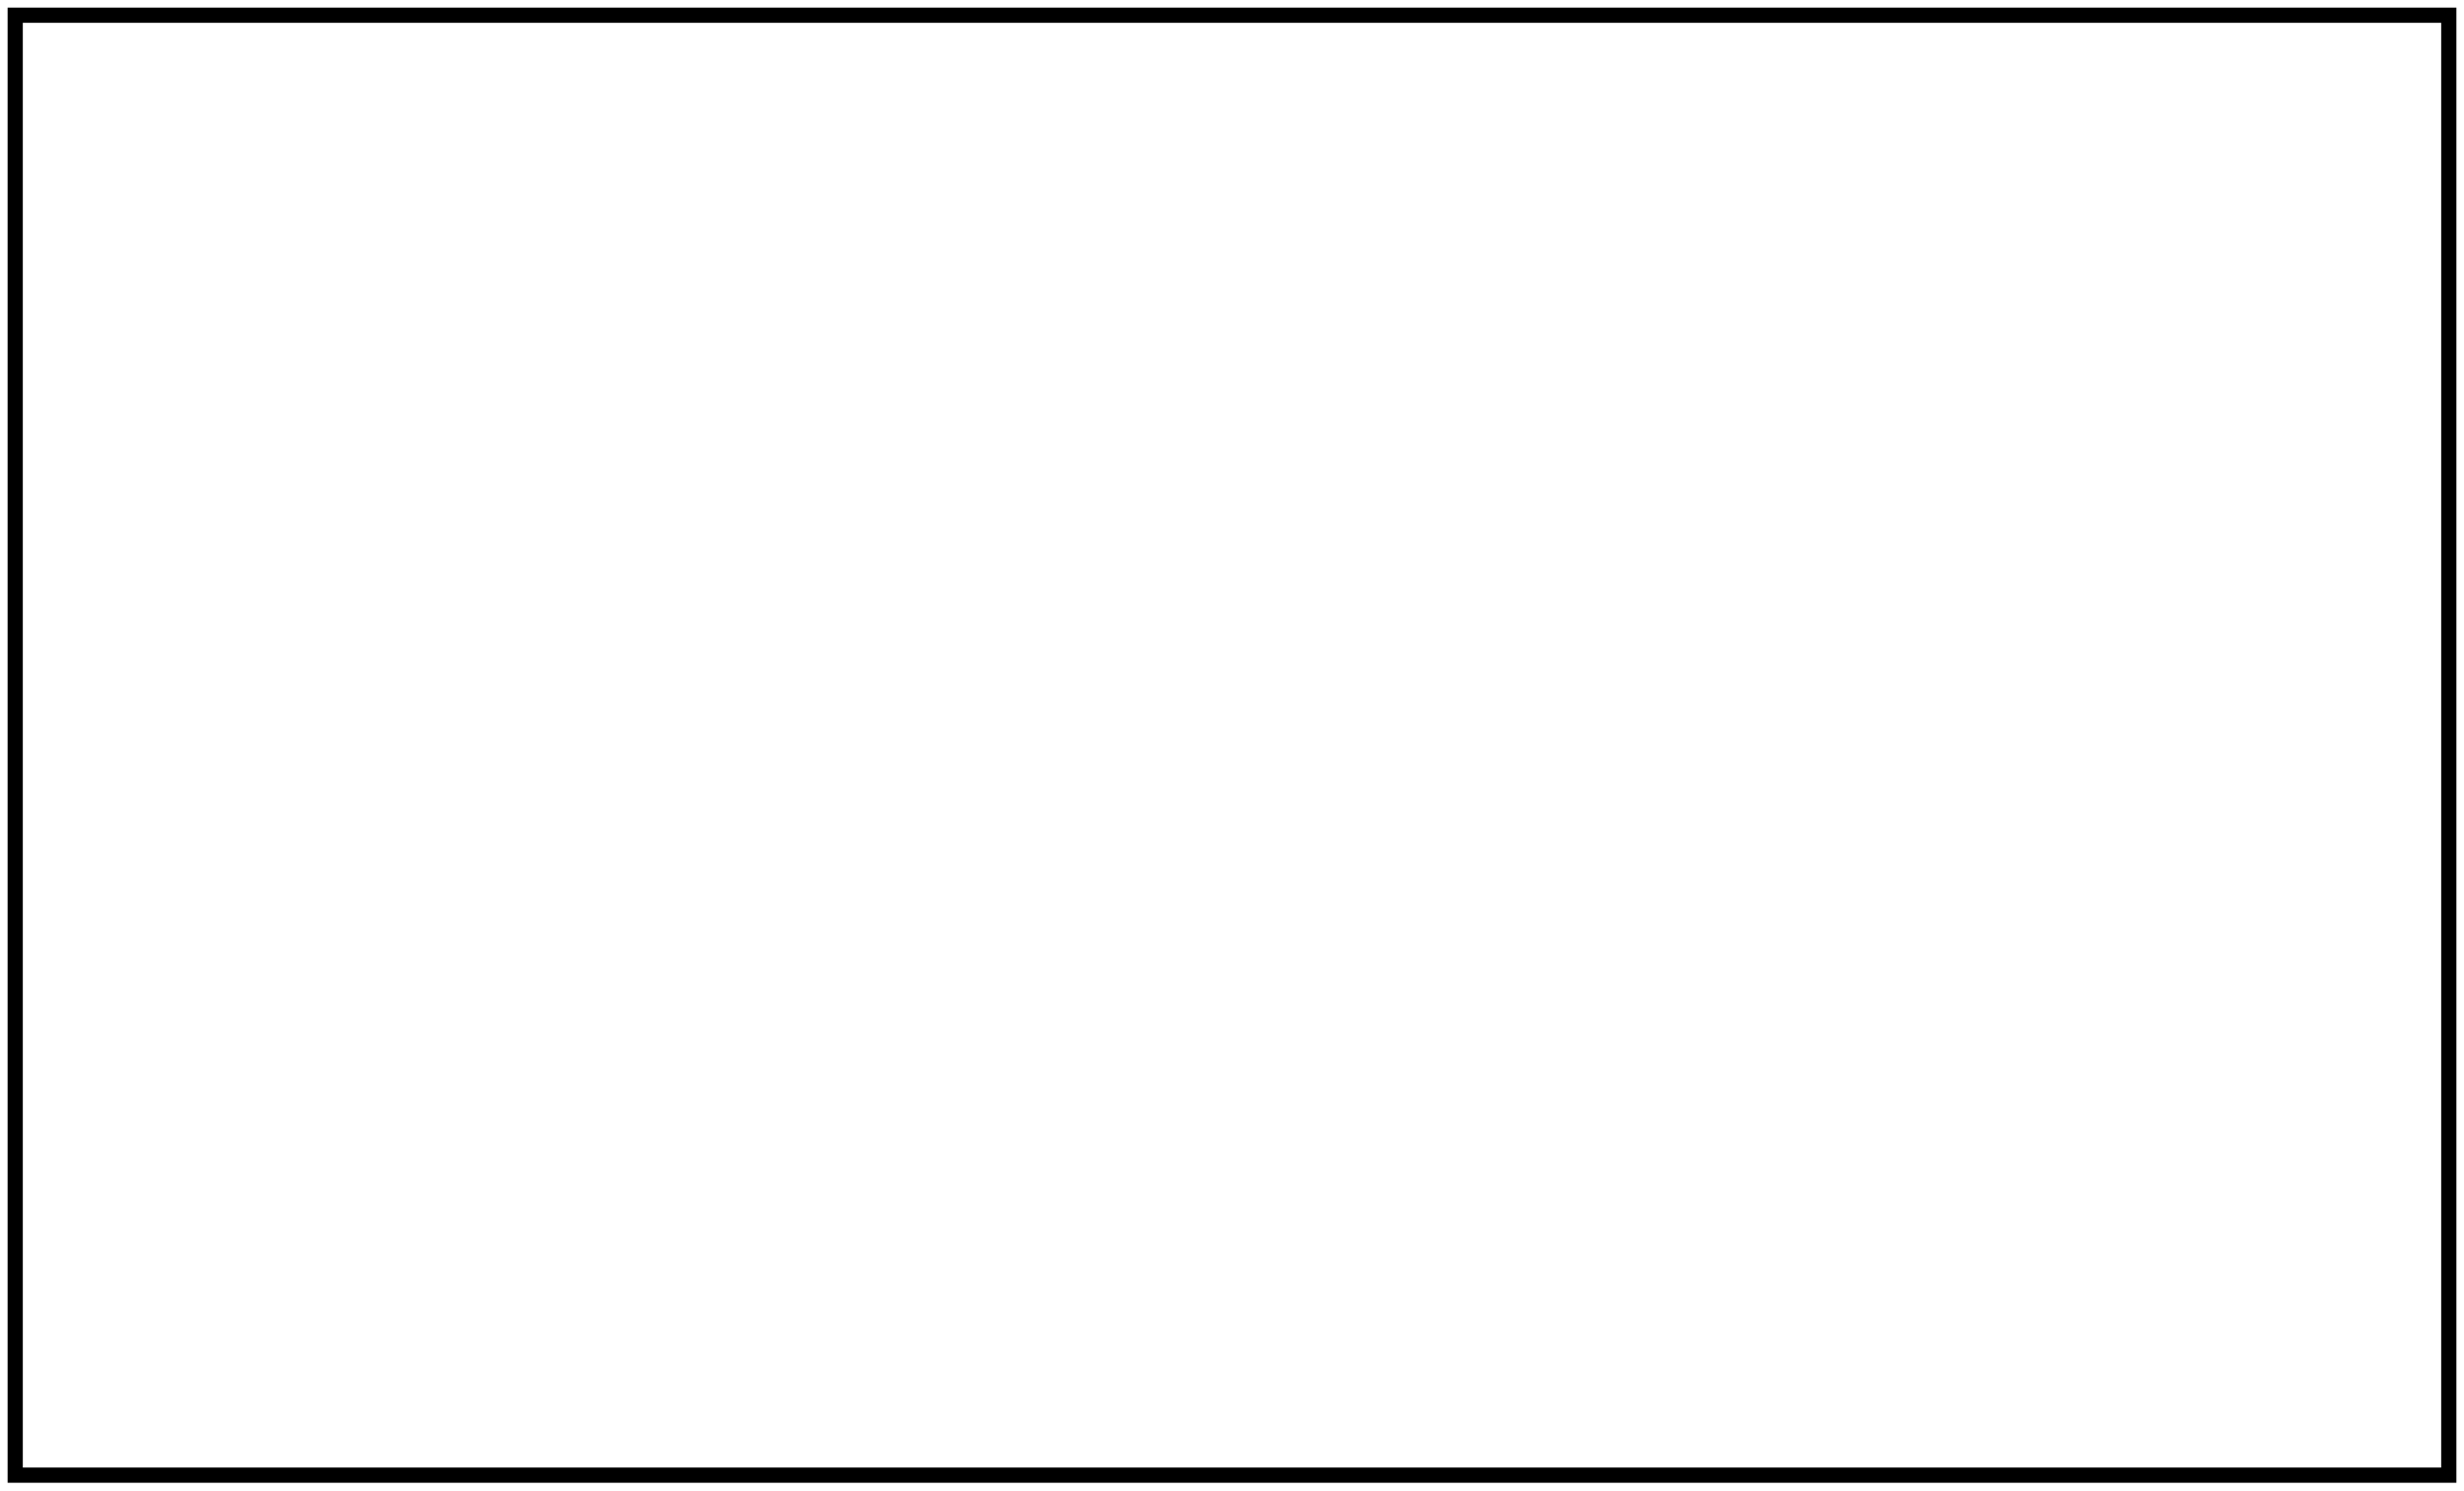
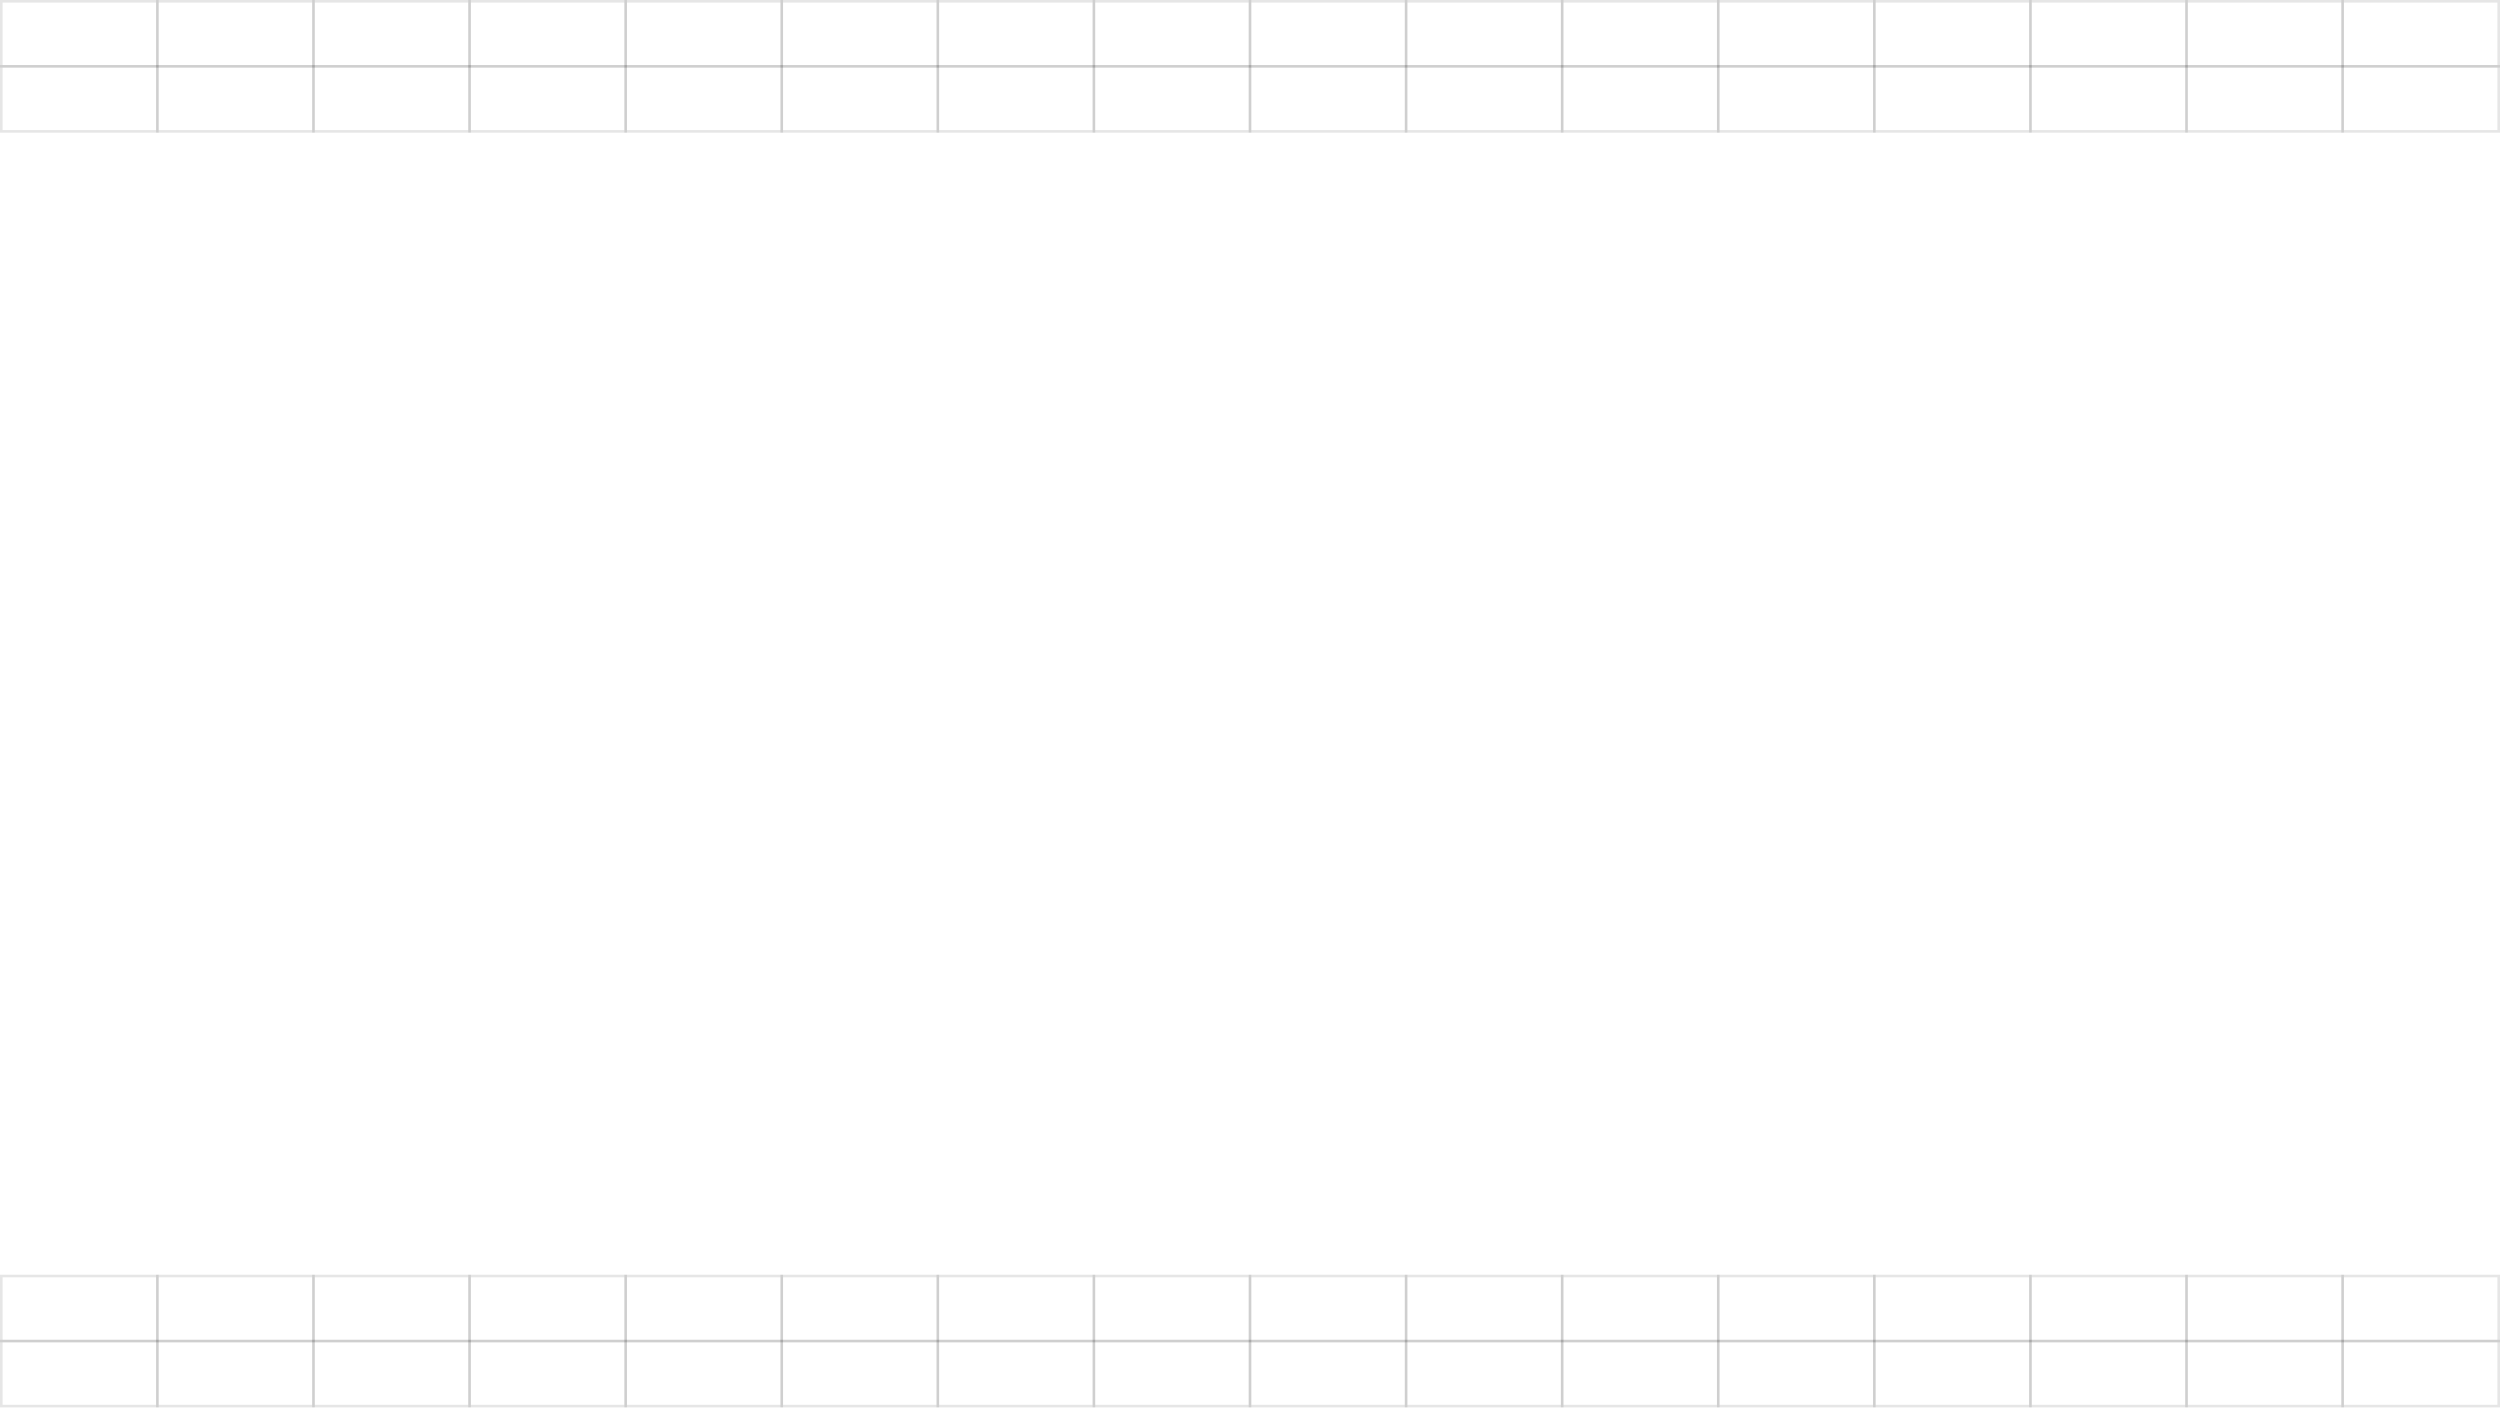
- <svg xmlns="http://www.w3.org/2000/svg" width="162" height="98" viewBox="0 0 162 98" fill="none">
-   <rect x="1" y="1" width="160" height="96" stroke="black" />
+ <svg xmlns="http://www.w3.org/2000/svg" width="1922" height="1082" viewBox="0 0 1922 1082" fill="none">
+   <rect x="1" y="1" width="120" height="50" stroke="black" stroke-opacity="0.1" stroke-width="2" />
+   <rect x="121" y="1" width="120" height="50" stroke="black" stroke-opacity="0.1" stroke-width="2" />
+   <rect x="241" y="1" width="120" height="50" stroke="black" stroke-opacity="0.1" stroke-width="2" />
+   <rect x="361" y="1" width="120" height="50" stroke="black" stroke-opacity="0.1" stroke-width="2" />
+   <rect x="481" y="1" width="120" height="50" stroke="black" stroke-opacity="0.1" stroke-width="2" />
+   <rect x="601" y="1" width="120" height="50" stroke="black" stroke-opacity="0.1" stroke-width="2" />
+   <rect x="721" y="1" width="120" height="50" stroke="black" stroke-opacity="0.1" stroke-width="2" />
+   <rect x="841" y="1" width="120" height="50" stroke="black" stroke-opacity="0.1" stroke-width="2" />
+   <rect x="961" y="1" width="120" height="50" stroke="black" stroke-opacity="0.1" stroke-width="2" />
+   <rect x="1081" y="1" width="120" height="50" stroke="black" stroke-opacity="0.1" stroke-width="2" />
+   <rect x="1201" y="1" width="120" height="50" stroke="black" stroke-opacity="0.1" stroke-width="2" />
+   <rect x="1321" y="1" width="120" height="50" stroke="black" stroke-opacity="0.1" stroke-width="2" />
+   <rect x="1441" y="1" width="120" height="50" stroke="black" stroke-opacity="0.1" stroke-width="2" />
+   <rect x="1561" y="1" width="120" height="50" stroke="black" stroke-opacity="0.1" stroke-width="2" />
+   <rect x="1681" y="1" width="120" height="50" stroke="black" stroke-opacity="0.1" stroke-width="2" />
+   <rect x="1801" y="1" width="120" height="50" stroke="black" stroke-opacity="0.1" stroke-width="2" />
+   <rect x="721" y="51" width="120" height="50" stroke="black" stroke-opacity="0.1" stroke-width="2" />
+   <rect x="841" y="51" width="120" height="50" stroke="black" stroke-opacity="0.1" stroke-width="2" />
+   <rect x="961" y="51" width="120" height="50" stroke="black" stroke-opacity="0.1" stroke-width="2" />
+   <rect x="1081" y="51" width="120" height="50" stroke="black" stroke-opacity="0.1" stroke-width="2" />
+   <rect x="1201" y="51" width="120" height="50" stroke="black" stroke-opacity="0.1" stroke-width="2" />
+   <rect x="1321" y="51" width="120" height="50" stroke="black" stroke-opacity="0.1" stroke-width="2" />
+   <rect x="1" y="51" width="120" height="50" stroke="black" stroke-opacity="0.1" stroke-width="2" />
+   <rect x="121" y="51" width="120" height="50" stroke="black" stroke-opacity="0.1" stroke-width="2" />
+   <rect x="241" y="51" width="120" height="50" stroke="black" stroke-opacity="0.1" stroke-width="2" />
+   <rect x="361" y="51" width="120" height="50" stroke="black" stroke-opacity="0.1" stroke-width="2" />
+   <rect x="481" y="51" width="120" height="50" stroke="black" stroke-opacity="0.1" stroke-width="2" />
+   <rect x="601" y="51" width="120" height="50" stroke="black" stroke-opacity="0.1" stroke-width="2" />
+   <rect x="1441" y="51" width="120" height="50" stroke="black" stroke-opacity="0.1" stroke-width="2" />
+   <rect x="1561" y="51" width="120" height="50" stroke="black" stroke-opacity="0.1" stroke-width="2" />
+   <rect x="1681" y="51" width="120" height="50" stroke="black" stroke-opacity="0.1" stroke-width="2" />
+   <rect x="1801" y="51" width="120" height="50" stroke="black" stroke-opacity="0.1" stroke-width="2" />
+   <rect x="1" y="1031" width="120" height="50" stroke="black" stroke-opacity="0.1" stroke-width="2" />
+   <rect x="121" y="1031" width="120" height="50" stroke="black" stroke-opacity="0.1" stroke-width="2" />
+   <rect x="241" y="1031" width="120" height="50" stroke="black" stroke-opacity="0.1" stroke-width="2" />
+   <rect x="361" y="1031" width="120" height="50" stroke="black" stroke-opacity="0.1" stroke-width="2" />
+   <rect x="481" y="1031" width="120" height="50" stroke="black" stroke-opacity="0.1" stroke-width="2" />
+   <rect x="601" y="1031" width="120" height="50" stroke="black" stroke-opacity="0.1" stroke-width="2" />
+   <rect x="721" y="1031" width="120" height="50" stroke="black" stroke-opacity="0.1" stroke-width="2" />
+   <rect x="841" y="1031" width="120" height="50" stroke="black" stroke-opacity="0.1" stroke-width="2" />
+   <rect x="1441" y="1031" width="120" height="50" stroke="black" stroke-opacity="0.1" stroke-width="2" />
+   <rect x="961" y="1031" width="120" height="50" stroke="black" stroke-opacity="0.1" stroke-width="2" />
+   <rect x="1561" y="1031" width="120" height="50" stroke="black" stroke-opacity="0.1" stroke-width="2" />
+   <rect x="1081" y="1031" width="120" height="50" stroke="black" stroke-opacity="0.1" stroke-width="2" />
+   <rect x="1681" y="1031" width="120" height="50" stroke="black" stroke-opacity="0.1" stroke-width="2" />
+   <rect x="1201" y="1031" width="120" height="50" stroke="black" stroke-opacity="0.1" stroke-width="2" />
+   <rect x="1801" y="1031" width="120" height="50" stroke="black" stroke-opacity="0.1" stroke-width="2" />
+   <rect x="1321" y="1031" width="120" height="50" stroke="black" stroke-opacity="0.1" stroke-width="2" />
+   <rect x="1" y="981" width="120" height="50" stroke="black" stroke-opacity="0.1" stroke-width="2" />
+   <rect x="121" y="981" width="120" height="50" stroke="black" stroke-opacity="0.1" stroke-width="2" />
+   <rect x="241" y="981" width="120" height="50" stroke="black" stroke-opacity="0.1" stroke-width="2" />
+   <rect x="361" y="981" width="120" height="50" stroke="black" stroke-opacity="0.1" stroke-width="2" />
+   <rect x="481" y="981" width="120" height="50" stroke="black" stroke-opacity="0.1" stroke-width="2" />
+   <rect x="601" y="981" width="120" height="50" stroke="black" stroke-opacity="0.1" stroke-width="2" />
+   <rect x="721" y="981" width="120" height="50" stroke="black" stroke-opacity="0.1" stroke-width="2" />
+   <rect x="841" y="981" width="120" height="50" stroke="black" stroke-opacity="0.1" stroke-width="2" />
+   <rect x="1441" y="981" width="120" height="50" stroke="black" stroke-opacity="0.1" stroke-width="2" />
+   <rect x="961" y="981" width="120" height="50" stroke="black" stroke-opacity="0.1" stroke-width="2" />
+   <rect x="1561" y="981" width="120" height="50" stroke="black" stroke-opacity="0.1" stroke-width="2" />
+   <rect x="1081" y="981" width="120" height="50" stroke="black" stroke-opacity="0.1" stroke-width="2" />
+   <rect x="1681" y="981" width="120" height="50" stroke="black" stroke-opacity="0.1" stroke-width="2" />
+   <rect x="1201" y="981" width="120" height="50" stroke="black" stroke-opacity="0.1" stroke-width="2" />
+   <rect x="1801" y="981" width="120" height="50" stroke="black" stroke-opacity="0.1" stroke-width="2" />
+   <rect x="1321" y="981" width="120" height="50" stroke="black" stroke-opacity="0.1" stroke-width="2" />
</svg>
